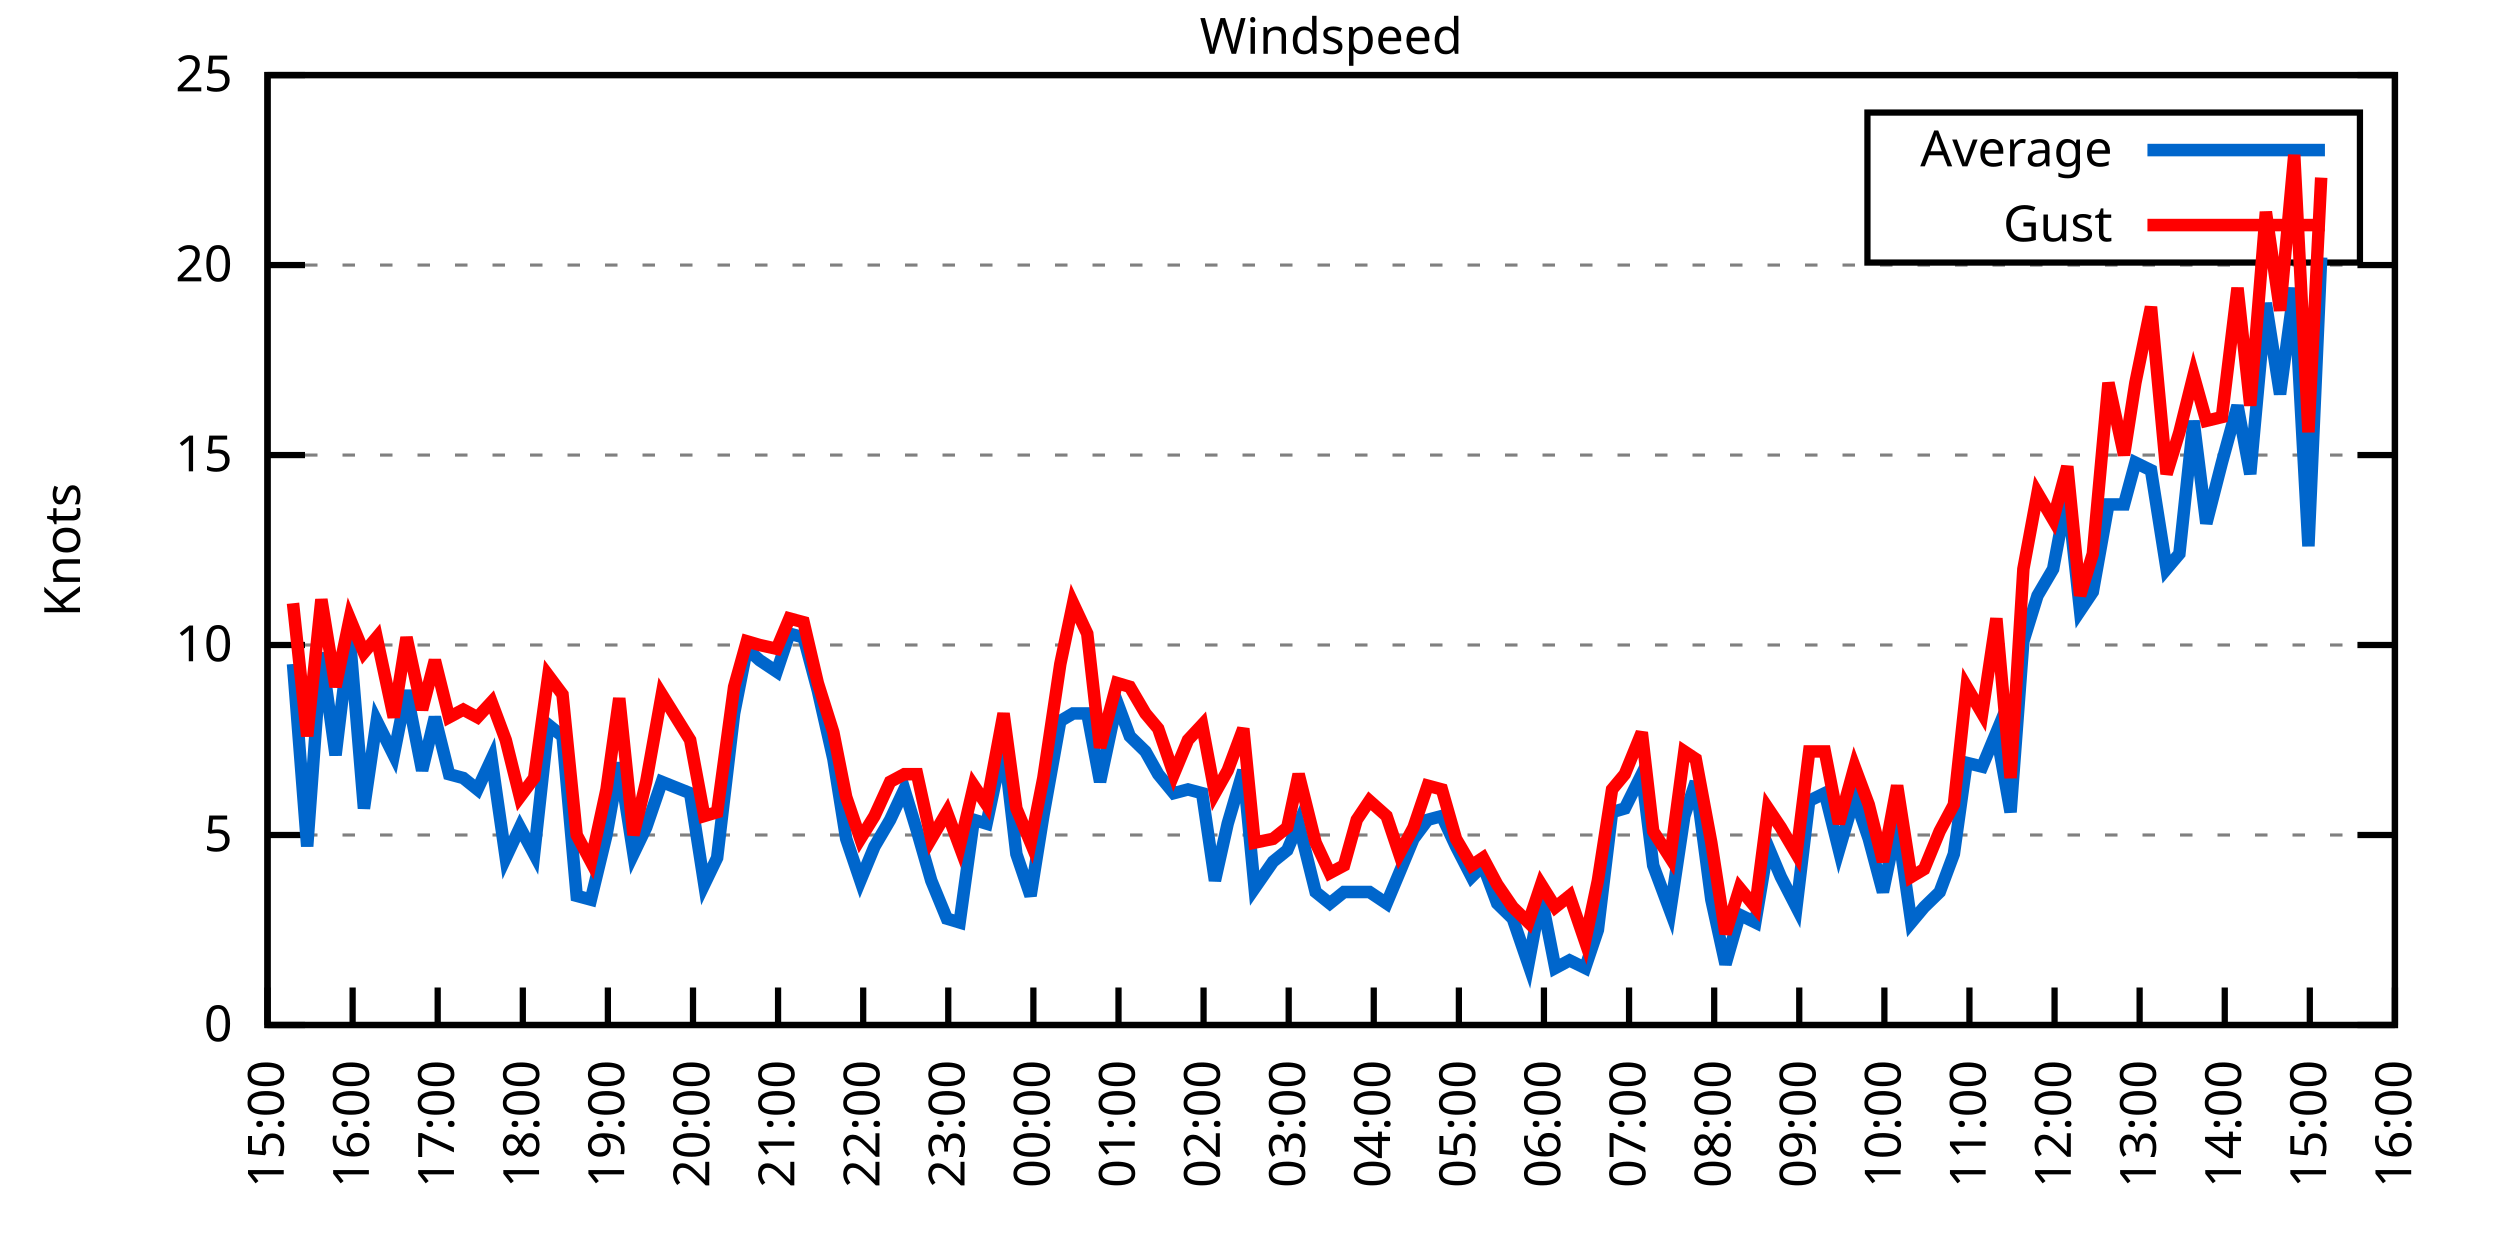
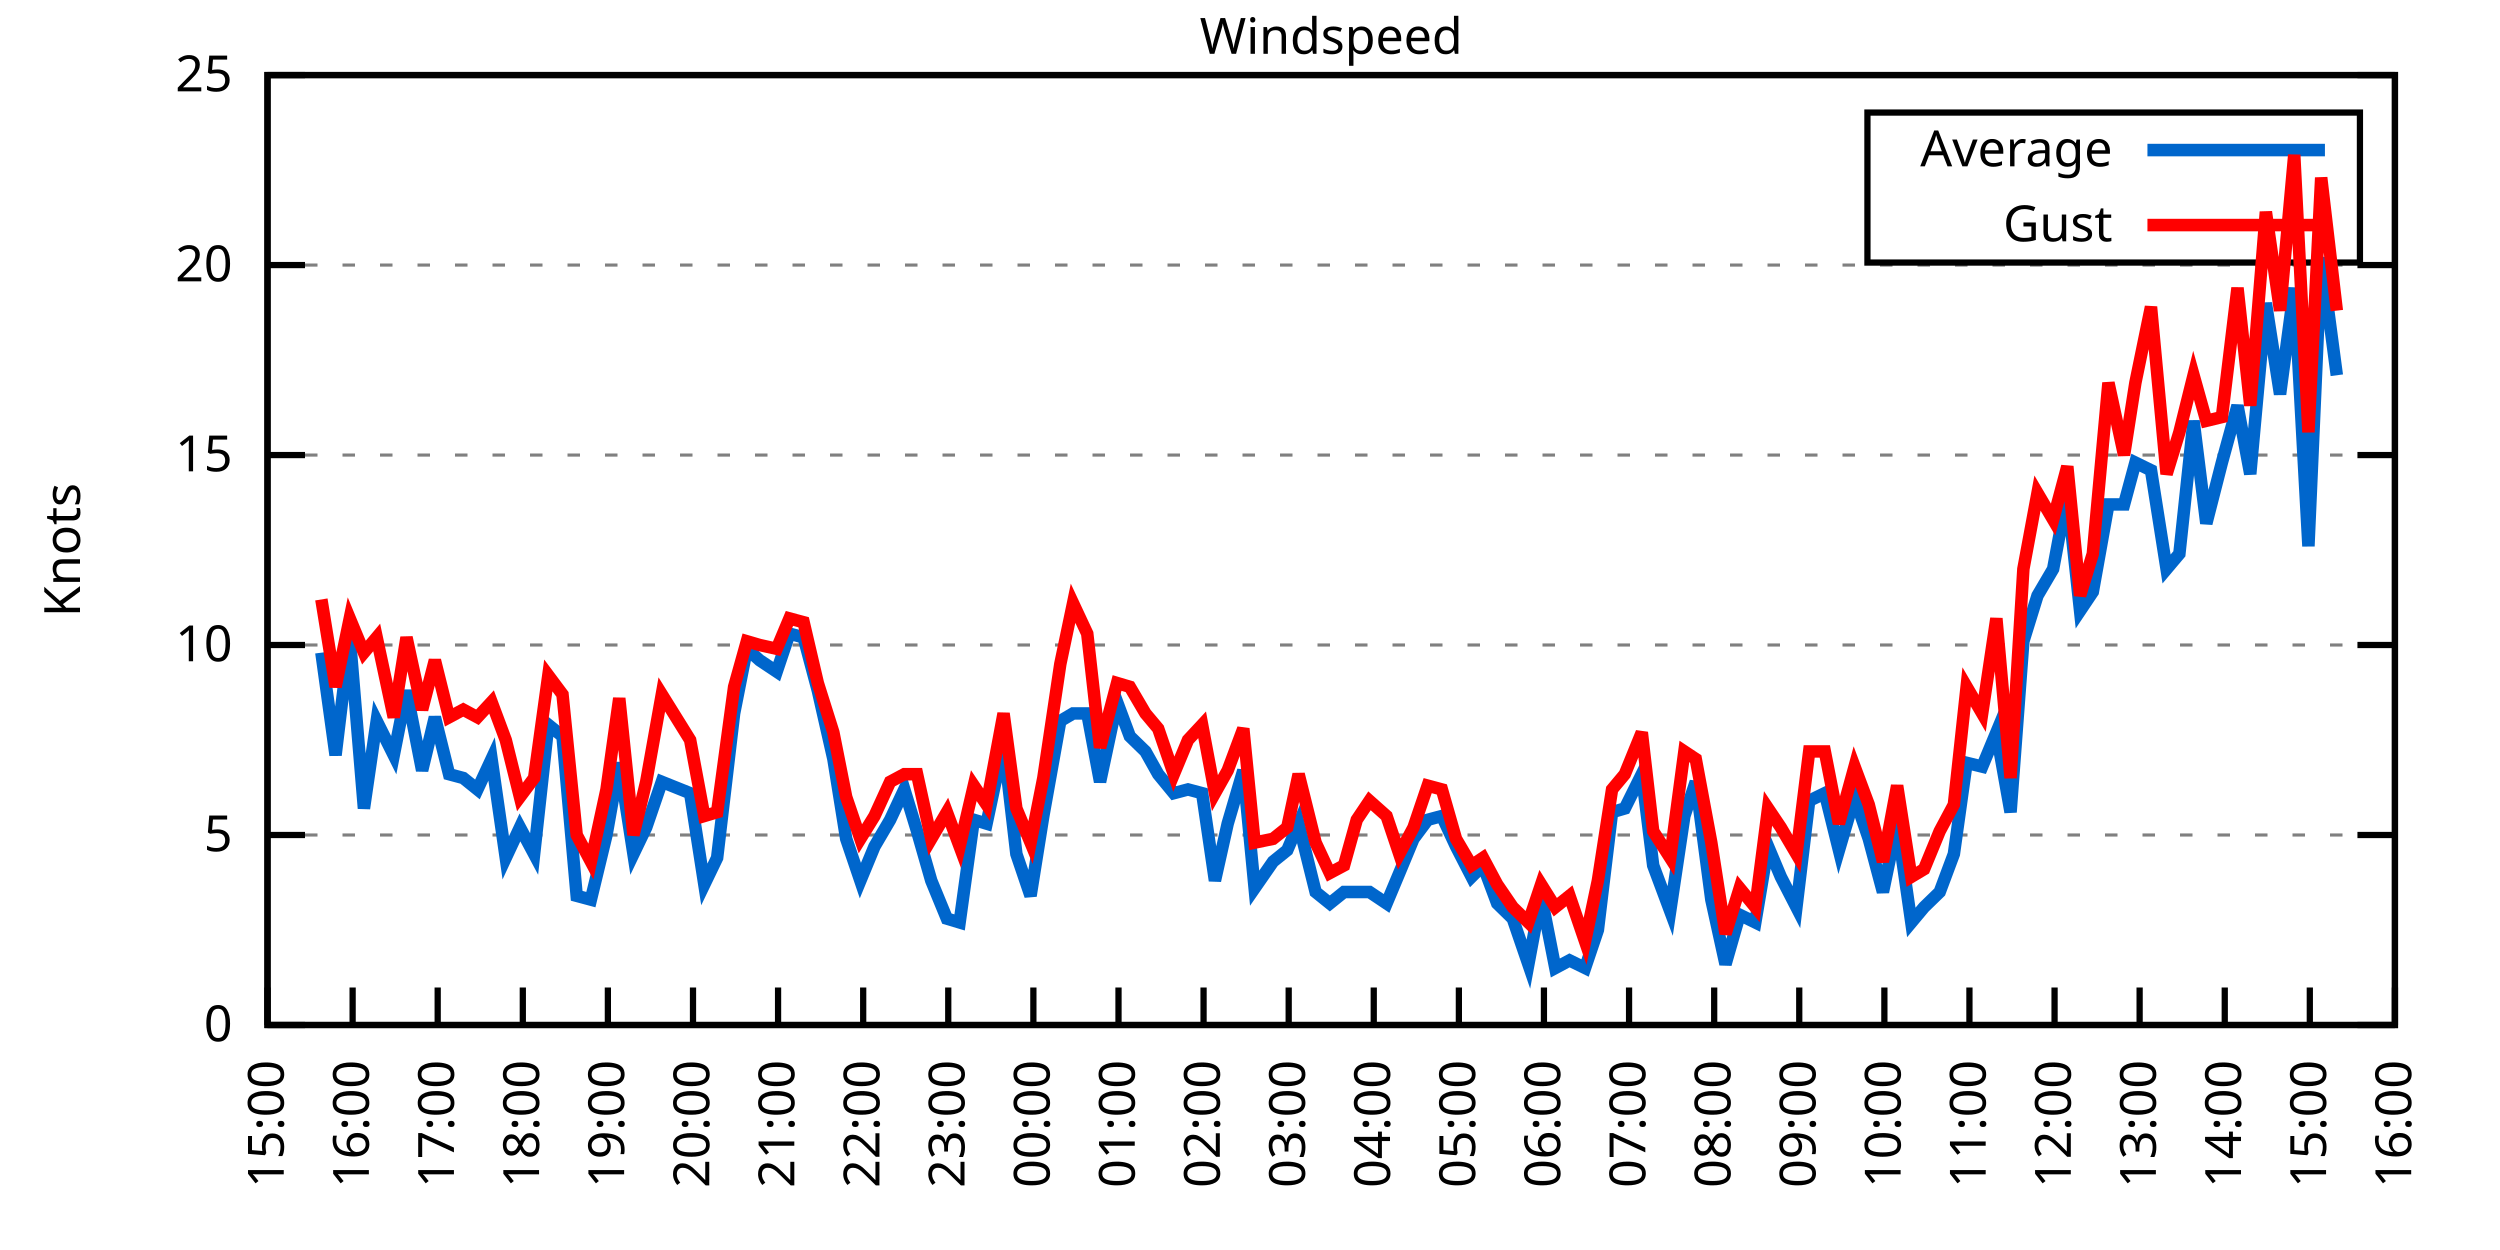
<svg xmlns="http://www.w3.org/2000/svg" xmlns:xlink="http://www.w3.org/1999/xlink" width="400" height="200" viewBox="0 0 400 200">
  <g id="gnuplot_canvas">
    <rect x="0" y="0" width="400" height="200" fill="none" />
    <defs>
      <circle id="gpDot" r="0.5" stroke-width="0.5" stroke="currentColor" />
      <path id="gpPt0" stroke-width="0.333" stroke="currentColor" d="M-1,0 h2 M0,-1 v2" />
      <path id="gpPt1" stroke-width="0.333" stroke="currentColor" d="M-1,-1 L1,1 M1,-1 L-1,1" />
      <path id="gpPt2" stroke-width="0.333" stroke="currentColor" d="M-1,0 L1,0 M0,-1 L0,1 M-1,-1 L1,1 M-1,1 L1,-1" />
      <rect id="gpPt3" stroke-width="0.333" stroke="currentColor" x="-1" y="-1" width="2" height="2" />
      <rect id="gpPt4" stroke-width="0.333" stroke="currentColor" fill="currentColor" x="-1" y="-1" width="2" height="2" />
      <circle id="gpPt5" stroke-width="0.333" stroke="currentColor" cx="0" cy="0" r="1" />
      <use xlink:href="#gpPt5" id="gpPt6" fill="currentColor" stroke="none" />
      <path id="gpPt7" stroke-width="0.333" stroke="currentColor" d="M0,-1.33 L-1.33,0.67 L1.33,0.67 z" />
      <use xlink:href="#gpPt7" id="gpPt8" fill="currentColor" stroke="none" />
      <use xlink:href="#gpPt7" id="gpPt9" stroke="currentColor" transform="rotate(180)" />
      <use xlink:href="#gpPt9" id="gpPt10" fill="currentColor" stroke="none" />
      <use xlink:href="#gpPt3" id="gpPt11" stroke="currentColor" transform="rotate(45)" />
      <use xlink:href="#gpPt11" id="gpPt12" fill="currentColor" stroke="none" />
      <path id="gpPt13" stroke-width="0.333" stroke="currentColor" d="M0,1.330 L1.265,0.411 L0.782,-1.067 L-0.782,-1.076 L-1.265,0.411 z" />
      <use xlink:href="#gpPt13" id="gpPt14" fill="currentColor" stroke="none" />
      <filter id="textbox" filterUnits="objectBoundingBox" x="0" y="0" height="1" width="1">
        <feFlood flood-color="white" flood-opacity="1" result="bgnd" />
        <feComposite in="SourceGraphic" in2="bgnd" operator="atop" />
      </filter>
      <filter id="greybox" filterUnits="objectBoundingBox" x="0" y="0" height="1" width="1">
        <feFlood flood-color="lightgrey" flood-opacity="1" result="grey" />
        <feComposite in="SourceGraphic" in2="grey" operator="atop" />
      </filter>
    </defs>
    <g fill="none" color="white" stroke="currentColor" stroke-width="1.00" stroke-linecap="butt" stroke-linejoin="miter">
</g>
    <g fill="none" color="black" stroke="currentColor" stroke-width="1.00" stroke-linecap="butt" stroke-linejoin="miter">
      <g stroke="none" shape-rendering="crispEdges">
        <polygon fill="rgb(255, 255, 255)" points="42.80,164.00 383.18,164.00 383.18,12.02 42.80,12.02 " />
      </g>
    </g>
    <g fill="none" color="black" stroke="currentColor" stroke-width="1.00" stroke-linecap="butt" stroke-linejoin="miter">
</g>
    <g fill="none" color="black" stroke="black" stroke-width="0.50" stroke-linecap="butt" stroke-linejoin="miter">
</g>
    <g fill="none" color="gray" stroke="currentColor" stroke-width="0.50" stroke-linecap="butt" stroke-linejoin="miter">
      <path stroke="gray" stroke-dasharray="2,4" class="gridline" d="M42.80,164.00 L383.19,164.00  " />
    </g>
    <g fill="none" color="gray" stroke="gray" stroke-width="1.00" stroke-linecap="butt" stroke-linejoin="miter">
</g>
    <g fill="none" color="black" stroke="currentColor" stroke-width="1.00" stroke-linecap="butt" stroke-linejoin="miter">
      <path stroke="black" d="M42.80,164.00 L48.80,164.00 M383.19,164.00 L377.19,164.00  " />
      <g transform="translate(37.20,166.60)" stroke="none" fill="black" font-family="Sans" font-size="8.00" text-anchor="end">
        <text>
          <tspan font-family="Sans"> 0</tspan>
        </text>
      </g>
    </g>
    <g fill="none" color="black" stroke="currentColor" stroke-width="1.00" stroke-linecap="butt" stroke-linejoin="miter">
</g>
    <g fill="none" color="black" stroke="black" stroke-width="0.50" stroke-linecap="butt" stroke-linejoin="miter">
</g>
    <g fill="none" color="gray" stroke="currentColor" stroke-width="0.50" stroke-linecap="butt" stroke-linejoin="miter">
      <path stroke="gray" stroke-dasharray="2,4" class="gridline" d="M42.80,133.60 L383.19,133.60  " />
    </g>
    <g fill="none" color="gray" stroke="gray" stroke-width="1.00" stroke-linecap="butt" stroke-linejoin="miter">
</g>
    <g fill="none" color="black" stroke="currentColor" stroke-width="1.00" stroke-linecap="butt" stroke-linejoin="miter">
      <path stroke="black" d="M42.80,133.60 L48.80,133.60 M383.19,133.60 L377.19,133.60  " />
      <g transform="translate(37.20,136.20)" stroke="none" fill="black" font-family="Sans" font-size="8.00" text-anchor="end">
        <text>
          <tspan font-family="Sans"> 5</tspan>
        </text>
      </g>
    </g>
    <g fill="none" color="black" stroke="currentColor" stroke-width="1.00" stroke-linecap="butt" stroke-linejoin="miter">
</g>
    <g fill="none" color="black" stroke="black" stroke-width="0.50" stroke-linecap="butt" stroke-linejoin="miter">
</g>
    <g fill="none" color="gray" stroke="currentColor" stroke-width="0.50" stroke-linecap="butt" stroke-linejoin="miter">
      <path stroke="gray" stroke-dasharray="2,4" class="gridline" d="M42.80,103.20 L383.19,103.20  " />
    </g>
    <g fill="none" color="gray" stroke="gray" stroke-width="1.00" stroke-linecap="butt" stroke-linejoin="miter">
</g>
    <g fill="none" color="black" stroke="currentColor" stroke-width="1.00" stroke-linecap="butt" stroke-linejoin="miter">
      <path stroke="black" d="M42.80,103.20 L48.80,103.20 M383.19,103.20 L377.19,103.20  " />
      <g transform="translate(37.20,105.80)" stroke="none" fill="black" font-family="Sans" font-size="8.00" text-anchor="end">
        <text>
          <tspan font-family="Sans"> 10</tspan>
        </text>
      </g>
    </g>
    <g fill="none" color="black" stroke="currentColor" stroke-width="1.00" stroke-linecap="butt" stroke-linejoin="miter">
</g>
    <g fill="none" color="black" stroke="black" stroke-width="0.50" stroke-linecap="butt" stroke-linejoin="miter">
</g>
    <g fill="none" color="gray" stroke="currentColor" stroke-width="0.50" stroke-linecap="butt" stroke-linejoin="miter">
      <path stroke="gray" stroke-dasharray="2,4" class="gridline" d="M42.80,72.81 L383.19,72.81  " />
    </g>
    <g fill="none" color="gray" stroke="gray" stroke-width="1.00" stroke-linecap="butt" stroke-linejoin="miter">
</g>
    <g fill="none" color="black" stroke="currentColor" stroke-width="1.00" stroke-linecap="butt" stroke-linejoin="miter">
      <path stroke="black" d="M42.80,72.81 L48.80,72.81 M383.19,72.81 L377.19,72.81  " />
      <g transform="translate(37.20,75.41)" stroke="none" fill="black" font-family="Sans" font-size="8.00" text-anchor="end">
        <text>
          <tspan font-family="Sans"> 15</tspan>
        </text>
      </g>
    </g>
    <g fill="none" color="black" stroke="currentColor" stroke-width="1.00" stroke-linecap="butt" stroke-linejoin="miter">
</g>
    <g fill="none" color="black" stroke="black" stroke-width="0.50" stroke-linecap="butt" stroke-linejoin="miter">
</g>
    <g fill="none" color="gray" stroke="currentColor" stroke-width="0.50" stroke-linecap="butt" stroke-linejoin="miter">
      <path stroke="gray" stroke-dasharray="2,4" class="gridline" d="M42.80,42.41 L383.19,42.41  " />
    </g>
    <g fill="none" color="gray" stroke="gray" stroke-width="1.00" stroke-linecap="butt" stroke-linejoin="miter">
</g>
    <g fill="none" color="black" stroke="currentColor" stroke-width="1.00" stroke-linecap="butt" stroke-linejoin="miter">
      <path stroke="black" d="M42.80,42.41 L48.80,42.41 M383.19,42.41 L377.19,42.41  " />
      <g transform="translate(37.20,45.01)" stroke="none" fill="black" font-family="Sans" font-size="8.00" text-anchor="end">
        <text>
          <tspan font-family="Sans"> 20</tspan>
        </text>
      </g>
    </g>
    <g fill="none" color="black" stroke="currentColor" stroke-width="1.00" stroke-linecap="butt" stroke-linejoin="miter">
</g>
    <g fill="none" color="black" stroke="black" stroke-width="0.50" stroke-linecap="butt" stroke-linejoin="miter">
</g>
    <g fill="none" color="gray" stroke="currentColor" stroke-width="0.50" stroke-linecap="butt" stroke-linejoin="miter">
      <path stroke="gray" stroke-dasharray="2,4" class="gridline" d="M42.80,12.01 L383.19,12.01  " />
    </g>
    <g fill="none" color="gray" stroke="gray" stroke-width="1.00" stroke-linecap="butt" stroke-linejoin="miter">
</g>
    <g fill="none" color="black" stroke="currentColor" stroke-width="1.00" stroke-linecap="butt" stroke-linejoin="miter">
      <path stroke="black" d="M42.80,12.01 L48.80,12.01 M383.19,12.01 L377.19,12.01  " />
      <g transform="translate(37.20,14.61)" stroke="none" fill="black" font-family="Sans" font-size="8.00" text-anchor="end">
        <text>
          <tspan font-family="Sans"> 25</tspan>
        </text>
      </g>
    </g>
    <g fill="none" color="black" stroke="currentColor" stroke-width="1.00" stroke-linecap="butt" stroke-linejoin="miter">
      <path stroke="black" d="M42.80,164.00 L42.80,158.00  " />
      <g transform="translate(45.40,169.60) rotate(270.00)" stroke="none" fill="black" font-family="Sans" font-size="8.00" text-anchor="end">
        <text>
          <tspan font-family="Sans">15:00</tspan>
        </text>
      </g>
    </g>
    <g fill="none" color="black" stroke="currentColor" stroke-width="1.00" stroke-linecap="butt" stroke-linejoin="miter">
      <path stroke="black" d="M56.42,164.00 L56.42,158.00  " />
      <g transform="translate(59.02,169.60) rotate(270.00)" stroke="none" fill="black" font-family="Sans" font-size="8.00" text-anchor="end">
        <text>
          <tspan font-family="Sans">16:00</tspan>
        </text>
      </g>
    </g>
    <g fill="none" color="black" stroke="currentColor" stroke-width="1.00" stroke-linecap="butt" stroke-linejoin="miter">
      <path stroke="black" d="M70.03,164.00 L70.03,158.00  " />
      <g transform="translate(72.63,169.60) rotate(270.00)" stroke="none" fill="black" font-family="Sans" font-size="8.00" text-anchor="end">
        <text>
          <tspan font-family="Sans">17:00</tspan>
        </text>
      </g>
    </g>
    <g fill="none" color="black" stroke="currentColor" stroke-width="1.00" stroke-linecap="butt" stroke-linejoin="miter">
      <path stroke="black" d="M83.65,164.00 L83.65,158.00  " />
      <g transform="translate(86.25,169.60) rotate(270.00)" stroke="none" fill="black" font-family="Sans" font-size="8.00" text-anchor="end">
        <text>
          <tspan font-family="Sans">18:00</tspan>
        </text>
      </g>
    </g>
    <g fill="none" color="black" stroke="currentColor" stroke-width="1.00" stroke-linecap="butt" stroke-linejoin="miter">
      <path stroke="black" d="M97.26,164.00 L97.26,158.00  " />
      <g transform="translate(99.86,169.60) rotate(270.00)" stroke="none" fill="black" font-family="Sans" font-size="8.00" text-anchor="end">
        <text>
          <tspan font-family="Sans">19:00</tspan>
        </text>
      </g>
    </g>
    <g fill="none" color="black" stroke="currentColor" stroke-width="1.00" stroke-linecap="butt" stroke-linejoin="miter">
      <path stroke="black" d="M110.88,164.00 L110.88,158.00  " />
      <g transform="translate(113.48,169.60) rotate(270.00)" stroke="none" fill="black" font-family="Sans" font-size="8.00" text-anchor="end">
        <text>
          <tspan font-family="Sans">20:00</tspan>
        </text>
      </g>
    </g>
    <g fill="none" color="black" stroke="currentColor" stroke-width="1.00" stroke-linecap="butt" stroke-linejoin="miter">
      <path stroke="black" d="M124.49,164.00 L124.49,158.00  " />
      <g transform="translate(127.09,169.60) rotate(270.00)" stroke="none" fill="black" font-family="Sans" font-size="8.00" text-anchor="end">
        <text>
          <tspan font-family="Sans">21:00</tspan>
        </text>
      </g>
    </g>
    <g fill="none" color="black" stroke="currentColor" stroke-width="1.00" stroke-linecap="butt" stroke-linejoin="miter">
      <path stroke="black" d="M138.11,164.00 L138.11,158.00  " />
      <g transform="translate(140.71,169.60) rotate(270.00)" stroke="none" fill="black" font-family="Sans" font-size="8.00" text-anchor="end">
        <text>
          <tspan font-family="Sans">22:00</tspan>
        </text>
      </g>
    </g>
    <g fill="none" color="black" stroke="currentColor" stroke-width="1.00" stroke-linecap="butt" stroke-linejoin="miter">
      <path stroke="black" d="M151.72,164.00 L151.72,158.00  " />
      <g transform="translate(154.32,169.60) rotate(270.00)" stroke="none" fill="black" font-family="Sans" font-size="8.00" text-anchor="end">
        <text>
          <tspan font-family="Sans">23:00</tspan>
        </text>
      </g>
    </g>
    <g fill="none" color="black" stroke="currentColor" stroke-width="1.00" stroke-linecap="butt" stroke-linejoin="miter">
      <path stroke="black" d="M165.34,164.00 L165.34,158.00  " />
      <g transform="translate(167.94,169.60) rotate(270.00)" stroke="none" fill="black" font-family="Sans" font-size="8.00" text-anchor="end">
        <text>
          <tspan font-family="Sans">00:00</tspan>
        </text>
      </g>
    </g>
    <g fill="none" color="black" stroke="currentColor" stroke-width="1.00" stroke-linecap="butt" stroke-linejoin="miter">
      <path stroke="black" d="M178.96,164.00 L178.96,158.00  " />
      <g transform="translate(181.56,169.60) rotate(270.00)" stroke="none" fill="black" font-family="Sans" font-size="8.00" text-anchor="end">
        <text>
          <tspan font-family="Sans">01:00</tspan>
        </text>
      </g>
    </g>
    <g fill="none" color="black" stroke="currentColor" stroke-width="1.00" stroke-linecap="butt" stroke-linejoin="miter">
      <path stroke="black" d="M192.57,164.00 L192.57,158.00  " />
      <g transform="translate(195.17,169.60) rotate(270.00)" stroke="none" fill="black" font-family="Sans" font-size="8.00" text-anchor="end">
        <text>
          <tspan font-family="Sans">02:00</tspan>
        </text>
      </g>
    </g>
    <g fill="none" color="black" stroke="currentColor" stroke-width="1.00" stroke-linecap="butt" stroke-linejoin="miter">
      <path stroke="black" d="M206.19,164.00 L206.19,158.00  " />
      <g transform="translate(208.79,169.60) rotate(270.00)" stroke="none" fill="black" font-family="Sans" font-size="8.00" text-anchor="end">
        <text>
          <tspan font-family="Sans">03:00</tspan>
        </text>
      </g>
    </g>
    <g fill="none" color="black" stroke="currentColor" stroke-width="1.00" stroke-linecap="butt" stroke-linejoin="miter">
      <path stroke="black" d="M219.80,164.00 L219.80,158.00  " />
      <g transform="translate(222.40,169.60) rotate(270.00)" stroke="none" fill="black" font-family="Sans" font-size="8.00" text-anchor="end">
        <text>
          <tspan font-family="Sans">04:00</tspan>
        </text>
      </g>
    </g>
    <g fill="none" color="black" stroke="currentColor" stroke-width="1.00" stroke-linecap="butt" stroke-linejoin="miter">
      <path stroke="black" d="M233.42,164.00 L233.42,158.00  " />
      <g transform="translate(236.02,169.60) rotate(270.00)" stroke="none" fill="black" font-family="Sans" font-size="8.00" text-anchor="end">
        <text>
          <tspan font-family="Sans">05:00</tspan>
        </text>
      </g>
    </g>
    <g fill="none" color="black" stroke="currentColor" stroke-width="1.00" stroke-linecap="butt" stroke-linejoin="miter">
      <path stroke="black" d="M247.03,164.00 L247.03,158.00  " />
      <g transform="translate(249.63,169.60) rotate(270.00)" stroke="none" fill="black" font-family="Sans" font-size="8.00" text-anchor="end">
        <text>
          <tspan font-family="Sans">06:00</tspan>
        </text>
      </g>
    </g>
    <g fill="none" color="black" stroke="currentColor" stroke-width="1.00" stroke-linecap="butt" stroke-linejoin="miter">
      <path stroke="black" d="M260.65,164.00 L260.65,158.00  " />
      <g transform="translate(263.25,169.60) rotate(270.00)" stroke="none" fill="black" font-family="Sans" font-size="8.00" text-anchor="end">
        <text>
          <tspan font-family="Sans">07:00</tspan>
        </text>
      </g>
    </g>
    <g fill="none" color="black" stroke="currentColor" stroke-width="1.00" stroke-linecap="butt" stroke-linejoin="miter">
      <path stroke="black" d="M274.27,164.00 L274.27,158.00  " />
      <g transform="translate(276.87,169.60) rotate(270.00)" stroke="none" fill="black" font-family="Sans" font-size="8.00" text-anchor="end">
        <text>
          <tspan font-family="Sans">08:00</tspan>
        </text>
      </g>
    </g>
    <g fill="none" color="black" stroke="currentColor" stroke-width="1.00" stroke-linecap="butt" stroke-linejoin="miter">
      <path stroke="black" d="M287.88,164.00 L287.88,158.00  " />
      <g transform="translate(290.48,169.60) rotate(270.00)" stroke="none" fill="black" font-family="Sans" font-size="8.00" text-anchor="end">
        <text>
          <tspan font-family="Sans">09:00</tspan>
        </text>
      </g>
    </g>
    <g fill="none" color="black" stroke="currentColor" stroke-width="1.00" stroke-linecap="butt" stroke-linejoin="miter">
      <path stroke="black" d="M301.50,164.00 L301.50,158.00  " />
      <g transform="translate(304.10,169.60) rotate(270.00)" stroke="none" fill="black" font-family="Sans" font-size="8.00" text-anchor="end">
        <text>
          <tspan font-family="Sans">10:00</tspan>
        </text>
      </g>
    </g>
    <g fill="none" color="black" stroke="currentColor" stroke-width="1.00" stroke-linecap="butt" stroke-linejoin="miter">
      <path stroke="black" d="M315.11,164.00 L315.11,158.00  " />
      <g transform="translate(317.71,169.60) rotate(270.00)" stroke="none" fill="black" font-family="Sans" font-size="8.00" text-anchor="end">
        <text>
          <tspan font-family="Sans">11:00</tspan>
        </text>
      </g>
    </g>
    <g fill="none" color="black" stroke="currentColor" stroke-width="1.00" stroke-linecap="butt" stroke-linejoin="miter">
      <path stroke="black" d="M328.73,164.00 L328.73,158.00  " />
      <g transform="translate(331.33,169.60) rotate(270.00)" stroke="none" fill="black" font-family="Sans" font-size="8.00" text-anchor="end">
        <text>
          <tspan font-family="Sans">12:00</tspan>
        </text>
      </g>
    </g>
    <g fill="none" color="black" stroke="currentColor" stroke-width="1.00" stroke-linecap="butt" stroke-linejoin="miter">
      <path stroke="black" d="M342.34,164.00 L342.34,158.00  " />
      <g transform="translate(344.94,169.60) rotate(270.00)" stroke="none" fill="black" font-family="Sans" font-size="8.00" text-anchor="end">
        <text>
          <tspan font-family="Sans">13:00</tspan>
        </text>
      </g>
    </g>
    <g fill="none" color="black" stroke="currentColor" stroke-width="1.00" stroke-linecap="butt" stroke-linejoin="miter">
      <path stroke="black" d="M355.96,164.00 L355.96,158.00  " />
      <g transform="translate(358.56,169.60) rotate(270.00)" stroke="none" fill="black" font-family="Sans" font-size="8.00" text-anchor="end">
        <text>
          <tspan font-family="Sans">14:00</tspan>
        </text>
      </g>
    </g>
    <g fill="none" color="black" stroke="currentColor" stroke-width="1.00" stroke-linecap="butt" stroke-linejoin="miter">
      <path stroke="black" d="M369.57,164.00 L369.57,158.00  " />
      <g transform="translate(372.17,169.60) rotate(270.00)" stroke="none" fill="black" font-family="Sans" font-size="8.00" text-anchor="end">
        <text>
          <tspan font-family="Sans">15:00</tspan>
        </text>
      </g>
    </g>
    <g fill="none" color="black" stroke="currentColor" stroke-width="1.00" stroke-linecap="butt" stroke-linejoin="miter">
      <path stroke="black" d="M383.19,164.00 L383.19,158.00  " />
      <g transform="translate(385.79,169.60) rotate(270.00)" stroke="none" fill="black" font-family="Sans" font-size="8.00" text-anchor="end">
        <text>
          <tspan font-family="Sans">16:00</tspan>
        </text>
      </g>
    </g>
    <g fill="none" color="black" stroke="currentColor" stroke-width="1.00" stroke-linecap="butt" stroke-linejoin="miter">
</g>
    <g fill="none" color="black" stroke="currentColor" stroke-width="1.00" stroke-linecap="butt" stroke-linejoin="miter">
      <path stroke="black" d="M42.80,12.01 L42.80,164.00 L383.19,164.00 L383.19,12.01 L42.80,12.01 Z  " />
    </g>
    <g fill="none" color="black" stroke="currentColor" stroke-width="1.00" stroke-linecap="butt" stroke-linejoin="miter">
</g>
    <g fill="none" color="black" stroke="currentColor" stroke-width="1.00" stroke-linecap="butt" stroke-linejoin="miter">
      <path stroke="black" d="M298.79,42.01 L298.79,18.01 L377.59,18.01 L377.59,42.01 L298.79,42.01 Z  " />
    </g>
    <g id="Windspeed_plot_1">
      <g fill="none" color="white" stroke="black" stroke-width="2.00" stroke-linecap="butt" stroke-linejoin="miter">
</g>
      <g fill="none" color="black" stroke="currentColor" stroke-width="2.00" stroke-linecap="butt" stroke-linejoin="miter">
        <g transform="translate(337.99,26.61)" stroke="none" fill="black" font-family="Sans" font-size="8.00" text-anchor="end">
          <text>
            <tspan font-family="Sans">Average</tspan>
          </text>
        </g>
      </g>
      <g fill="none" color="black" stroke="currentColor" stroke-width="2.00" stroke-linecap="butt" stroke-linejoin="miter">
-         <path stroke="rgb(  0, 102, 204)" d="M343.59,24.01 L371.99,24.01 M46.88,106.24 L49.15,135.43 L51.42,104.42 L53.69,120.83 L55.96,101.99 L58.23,129.35   L60.27,115.36 L63.00,120.83 L65.04,110.50 L67.54,123.27 L69.58,114.76 L71.85,123.87 L74.12,124.48 L76.39,126.31   L78.65,121.44 L80.92,137.25 L83.19,132.39 L85.46,136.64 L87.73,115.97 L90.00,117.80 L92.27,143.33 L94.54,143.94   L97.04,133.60 L99.08,122.05 L101.35,136.64 L103.39,132.39 L105.89,125.09 L110.42,126.91 L112.69,141.51 L114.74,137.25   L117.46,114.15 L119.50,103.81 L121.54,105.64 L124.27,107.46 L126.31,101.38 L128.58,101.99 L130.85,110.50 L133.34,121.44   L135.39,134.21 L137.66,140.90 L139.92,135.43 L142.42,131.17 L144.69,126.31 L146.73,132.99 L149.00,140.90 L151.50,146.98   L153.54,147.59 L155.81,131.17 L157.85,131.78 L160.57,119.01 L162.62,136.64 L164.89,143.33 L166.93,130.56 L169.65,115.36   L171.69,114.15 L173.96,114.15 L176.01,125.09 L178.73,112.32 L180.77,117.80 L183.27,120.23 L185.31,123.87 L187.81,126.91   L190.08,126.31 L192.34,126.91 L194.39,140.90 L196.43,131.78 L198.93,123.27 L200.74,142.11 L203.69,137.86 L205.96,136.03   L207.78,131.78 L210.50,142.72 L212.77,144.55 L215.04,142.72 L217.08,142.72 L219.12,142.72 L221.85,144.55 L223.89,139.68   L226.16,134.21 L228.43,131.17 L230.70,130.56 L232.96,135.43 L235.46,140.29 L237.28,138.47 L239.55,144.55 L242.04,146.98   L244.54,154.27 L246.58,143.33 L248.85,154.88 L251.12,153.66 L253.61,154.88 L255.66,148.80 L257.93,129.95 L259.97,129.35   L262.69,123.87 L264.51,138.47 L267.23,145.76 L269.50,130.56 L271.32,125.09 L273.81,143.94 L276.08,154.27 L278.35,146.37   L280.85,147.59 L282.89,135.43 L284.93,140.29 L287.43,145.15 L289.47,128.13 L291.97,126.91 L294.23,136.03 L296.73,127.52   L299.00,134.21 L301.27,142.72 L303.54,131.78 L305.81,147.59 L307.85,145.15 L310.35,142.72 L312.62,136.64 L314.66,122.05   L317.15,122.66 L319.42,117.19 L321.69,129.95 L323.74,102.60 L326.00,95.30 L328.50,91.04 L330.77,78.89 L332.81,97.73   L334.85,94.69 L337.35,80.71 L339.85,80.71 L341.66,74.02 L344.16,75.24 L346.65,91.04 L348.70,88.61 L350.97,67.33   L353.01,83.75 L355.50,74.02 L358.00,64.90 L360.04,75.85 L362.54,48.49 L364.81,63.08 L367.08,46.06 L369.35,87.40   L371.39,41.19  " />
+         <path stroke="rgb(  0, 102, 204)" d="M343.59,24.01 L371.99,24.01 M51.42,104.42 L53.69,120.83 L55.96,101.99 L58.23,129.35 L60.27,115.36 L63.00,120.83   L65.04,110.50 L67.54,123.27 L69.58,114.76 L71.85,123.87 L74.12,124.48 L76.39,126.31 L78.65,121.44 L80.92,137.25   L83.19,132.39 L85.46,136.64 L87.73,115.97 L90.00,117.80 L92.27,143.33 L94.54,143.94 L97.04,133.60 L99.08,122.05   L101.35,136.64 L103.39,132.39 L105.89,125.09 L110.42,126.91 L112.69,141.51 L114.74,137.25 L117.46,114.15 L119.50,103.81   L121.54,105.64 L124.27,107.46 L126.31,101.38 L128.58,101.99 L130.85,110.50 L133.34,121.44 L135.39,134.21 L137.66,140.90   L139.92,135.43 L142.42,131.17 L144.69,126.31 L146.73,132.99 L149.00,140.90 L151.50,146.98 L153.54,147.59 L155.81,131.17   L157.85,131.78 L160.57,119.01 L162.62,136.64 L164.89,143.33 L166.93,130.56 L169.65,115.36 L171.69,114.15 L173.96,114.15   L176.01,125.09 L178.73,112.32 L180.77,117.80 L183.27,120.23 L185.31,123.87 L187.81,126.91 L190.08,126.31 L192.34,126.91   L194.39,140.90 L196.43,131.78 L198.93,123.27 L200.74,142.11 L203.69,137.86 L205.96,136.03 L207.78,131.78 L210.50,142.72   L212.77,144.55 L215.04,142.72 L217.08,142.72 L219.12,142.72 L221.85,144.55 L223.89,139.68 L226.16,134.21 L228.43,131.17   L230.70,130.56 L232.96,135.43 L235.46,140.29 L237.28,138.47 L239.55,144.55 L242.04,146.98 L244.54,154.27 L246.58,143.33   L248.85,154.88 L251.12,153.66 L253.61,154.88 L255.66,148.80 L257.93,129.95 L259.97,129.35 L262.69,123.87 L264.51,138.47   L267.23,145.76 L269.50,130.56 L271.32,125.09 L273.81,143.94 L276.08,154.27 L278.35,146.37 L280.85,147.59 L282.89,135.43   L284.93,140.29 L287.43,145.15 L289.47,128.13 L291.97,126.91 L294.23,136.03 L296.73,127.52 L299.00,134.21 L301.27,142.72   L303.54,131.78 L305.81,147.59 L307.85,145.15 L310.35,142.72 L312.62,136.64 L314.66,122.05 L317.15,122.66 L319.42,117.19   L321.69,129.95 L323.74,102.60 L326.00,95.30 L328.50,91.04 L330.77,78.89 L332.81,97.73 L334.85,94.69 L337.35,80.71   L339.85,80.71 L341.66,74.02 L344.16,75.24 L346.65,91.04 L348.70,88.61 L350.97,67.33 L353.01,83.75 L355.50,74.02   L358.00,64.90 L360.04,75.85 L362.54,48.49 L364.81,63.08 L367.08,46.06 L369.35,87.40 L371.39,41.19 L373.89,60.04    " />
      </g>
    </g>
    <g id="Windspeed_plot_2">
      <g fill="none" color="black" stroke="currentColor" stroke-width="2.00" stroke-linecap="butt" stroke-linejoin="miter">
        <g transform="translate(337.99,38.61)" stroke="none" fill="black" font-family="Sans" font-size="8.00" text-anchor="end">
          <text>
            <tspan font-family="Sans">Gust</tspan>
          </text>
        </g>
      </g>
      <g fill="none" color="black" stroke="currentColor" stroke-width="2.00" stroke-linecap="butt" stroke-linejoin="miter">
-         <path stroke="rgb(255,   0,   0)" d="M343.59,36.01 L371.99,36.01 M46.88,96.52 L49.15,117.80 L51.42,95.91 L53.69,109.89 L55.96,98.95 L58.23,104.42   L60.27,101.99 L63.00,114.76 L65.04,101.99 L67.54,113.54 L69.58,105.64 L71.85,114.76 L74.12,113.54 L76.39,114.76   L78.65,112.32 L80.92,118.40 L83.19,127.52 L85.46,124.48 L87.73,108.07 L90.00,111.11 L92.27,133.60 L94.54,137.86   L97.04,126.31 L99.08,111.72 L101.35,133.60 L103.39,125.09 L105.89,111.11 L110.42,118.40 L112.69,130.56 L114.74,129.95   L117.46,109.89 L119.50,102.60 L121.54,103.20 L124.27,103.81 L126.31,98.95 L128.58,99.56 L130.85,109.28 L133.34,117.19   L135.39,127.52 L137.66,134.21 L139.92,130.56 L142.42,125.09 L144.69,123.87 L146.73,123.87 L149.00,134.21 L151.50,129.95   L153.54,135.43 L155.81,125.70 L157.85,128.74 L160.57,114.15 L162.62,129.35 L164.89,134.82 L166.93,124.48 L169.65,106.24   L171.69,96.52 L173.96,101.38 L176.01,119.62 L178.73,109.28 L180.77,109.89 L183.27,114.15 L185.31,116.58 L187.81,123.87   L190.08,118.40 L192.34,115.97 L194.39,126.91 L196.43,123.27 L198.93,116.58 L200.74,134.82 L203.69,134.21 L205.96,132.39   L207.78,123.87 L210.50,134.82 L212.77,139.68 L215.04,138.47 L217.08,131.17 L219.12,128.13 L221.85,130.56 L223.89,136.64   L226.16,132.39 L228.43,125.70 L230.70,126.31 L232.96,134.21 L235.46,138.47 L237.28,137.25 L239.55,141.51 L242.04,145.15   L244.54,147.59 L246.58,141.51 L248.85,145.15 L251.12,143.33 L253.61,150.62 L255.66,140.90 L257.93,126.31 L259.97,123.87   L262.69,117.19 L264.51,132.99 L267.23,137.25 L269.50,120.23 L271.32,121.44 L273.81,134.82 L276.08,149.41 L278.35,142.11   L280.85,145.15 L282.89,129.35 L284.93,132.39 L287.43,136.64 L289.47,120.23 L291.97,120.23 L294.23,131.78 L296.73,122.66   L299.00,128.74 L301.27,137.86 L303.54,125.70 L305.81,140.29 L307.85,139.07 L310.35,132.99 L312.62,128.74 L314.66,109.89   L317.15,114.15 L319.42,98.95 L321.69,124.48 L323.74,91.04 L326.00,78.89 L328.50,83.14 L330.77,74.63 L332.81,95.30   L334.85,88.61 L337.35,61.25 L339.85,72.81 L341.66,61.25 L344.16,49.10 L346.65,75.85 L348.70,69.16 L350.97,60.04   L353.01,67.33 L355.50,66.73 L358.00,46.06 L360.04,64.90 L362.54,33.90 L364.81,49.70 L367.08,24.78 L369.35,69.16   L371.39,28.42  " />
+         <path stroke="rgb(255,   0,   0)" d="M343.59,36.01 L371.99,36.01 M51.42,95.91 L53.69,109.89 L55.96,98.95 L58.23,104.42 L60.27,101.99 L63.00,114.76   L65.04,101.99 L67.54,113.54 L69.58,105.64 L71.85,114.76 L74.12,113.54 L76.39,114.76 L78.65,112.32 L80.92,118.40   L83.19,127.52 L85.46,124.48 L87.73,108.07 L90.00,111.11 L92.27,133.60 L94.54,137.86 L97.04,126.31 L99.08,111.72   L101.35,133.60 L103.39,125.09 L105.89,111.11 L110.42,118.40 L112.69,130.56 L114.74,129.95 L117.46,109.89 L119.50,102.60   L121.54,103.20 L124.27,103.81 L126.31,98.95 L128.58,99.56 L130.85,109.28 L133.34,117.19 L135.39,127.52 L137.66,134.21   L139.92,130.56 L142.42,125.09 L144.69,123.87 L146.73,123.87 L149.00,134.21 L151.50,129.95 L153.54,135.43 L155.81,125.70   L157.85,128.74 L160.57,114.15 L162.62,129.35 L164.89,134.82 L166.93,124.48 L169.65,106.24 L171.69,96.52 L173.96,101.38   L176.01,119.62 L178.73,109.28 L180.77,109.89 L183.27,114.15 L185.31,116.58 L187.81,123.87 L190.08,118.40 L192.34,115.97   L194.39,126.91 L196.43,123.27 L198.93,116.58 L200.74,134.82 L203.69,134.21 L205.96,132.39 L207.78,123.87 L210.50,134.82   L212.77,139.68 L215.04,138.47 L217.08,131.17 L219.12,128.13 L221.85,130.56 L223.89,136.64 L226.16,132.39 L228.43,125.70   L230.70,126.31 L232.96,134.21 L235.46,138.47 L237.28,137.25 L239.55,141.51 L242.04,145.15 L244.54,147.59 L246.58,141.51   L248.85,145.15 L251.12,143.33 L253.61,150.62 L255.66,140.90 L257.93,126.31 L259.97,123.87 L262.69,117.19 L264.51,132.99   L267.23,137.25 L269.50,120.23 L271.32,121.44 L273.81,134.82 L276.08,149.41 L278.35,142.11 L280.85,145.15 L282.89,129.35   L284.93,132.39 L287.43,136.64 L289.47,120.23 L291.97,120.23 L294.23,131.78 L296.73,122.66 L299.00,128.74 L301.27,137.86   L303.54,125.70 L305.81,140.29 L307.85,139.07 L310.35,132.99 L312.62,128.74 L314.66,109.89 L317.15,114.15 L319.42,98.95   L321.69,124.48 L323.74,91.04 L326.00,78.89 L328.50,83.14 L330.77,74.63 L332.81,95.30 L334.85,88.61 L337.35,61.25   L339.85,72.81 L341.66,61.25 L344.16,49.10 L346.65,75.85 L348.70,69.16 L350.97,60.04 L353.01,67.33 L355.50,66.73   L358.00,46.06 L360.04,64.90 L362.54,33.90 L364.81,49.70 L367.08,24.78 L369.35,69.16 L371.39,28.42 L373.89,49.70    " />
      </g>
    </g>
    <g fill="none" color="black" stroke="currentColor" stroke-width="2.00" stroke-linecap="butt" stroke-linejoin="miter">
</g>
    <g fill="none" color="black" stroke="black" stroke-width="1.00" stroke-linecap="butt" stroke-linejoin="miter">
</g>
    <g fill="none" color="black" stroke="currentColor" stroke-width="1.00" stroke-linecap="butt" stroke-linejoin="miter">
      <path stroke="black" d="M42.80,12.01 L42.80,164.00 L383.19,164.00 L383.19,12.01 L42.80,12.01 Z  " />
      <g transform="translate(12.80,88.01) rotate(270.00)" stroke="none" fill="black" font-family="Sans" font-size="8.00" text-anchor="middle">
        <text>
          <tspan font-family="Sans">Knots</tspan>
        </text>
      </g>
    </g>
    <g fill="none" color="black" stroke="currentColor" stroke-width="1.00" stroke-linecap="butt" stroke-linejoin="miter">
</g>
    <g fill="none" color="black" stroke="currentColor" stroke-width="1.00" stroke-linecap="butt" stroke-linejoin="miter">
      <g transform="translate(212.99,8.61)" stroke="none" fill="black" font-family="Sans" font-size="8.00" text-anchor="middle">
        <text>
          <tspan font-family="Sans">Windspeed</tspan>
        </text>
      </g>
    </g>
    <g fill="none" color="black" stroke="currentColor" stroke-width="1.00" stroke-linecap="butt" stroke-linejoin="miter">
</g>
  </g>
</svg>
